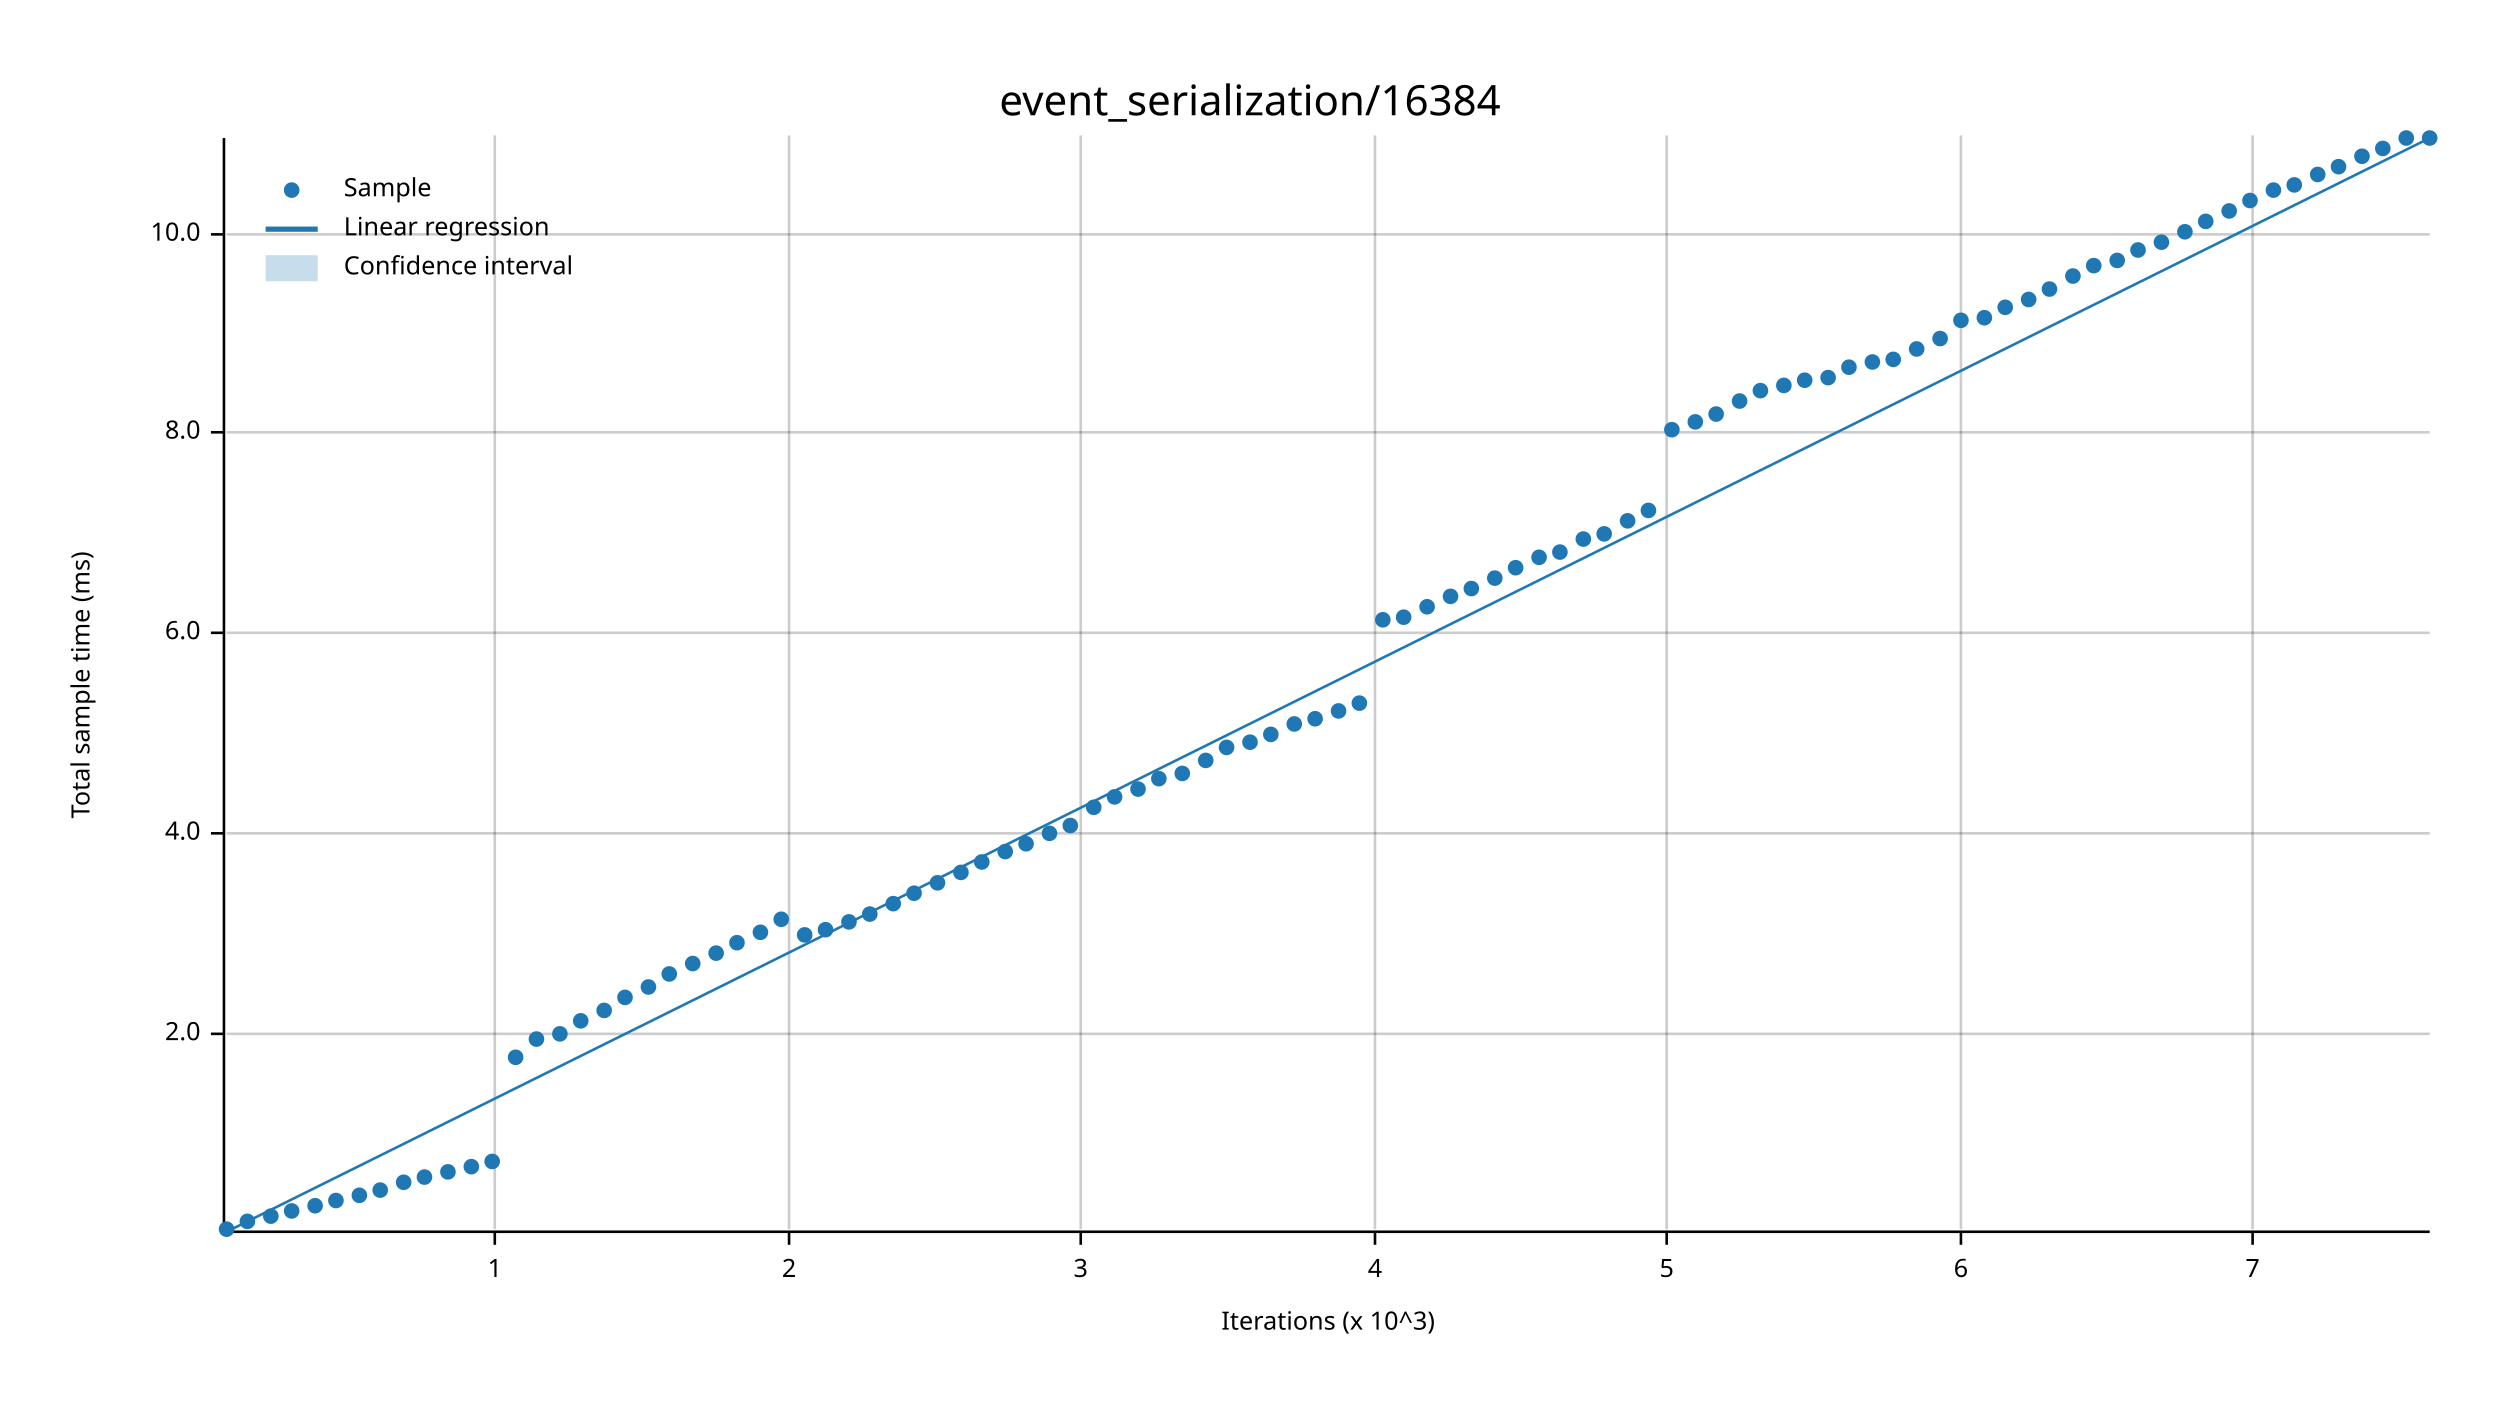
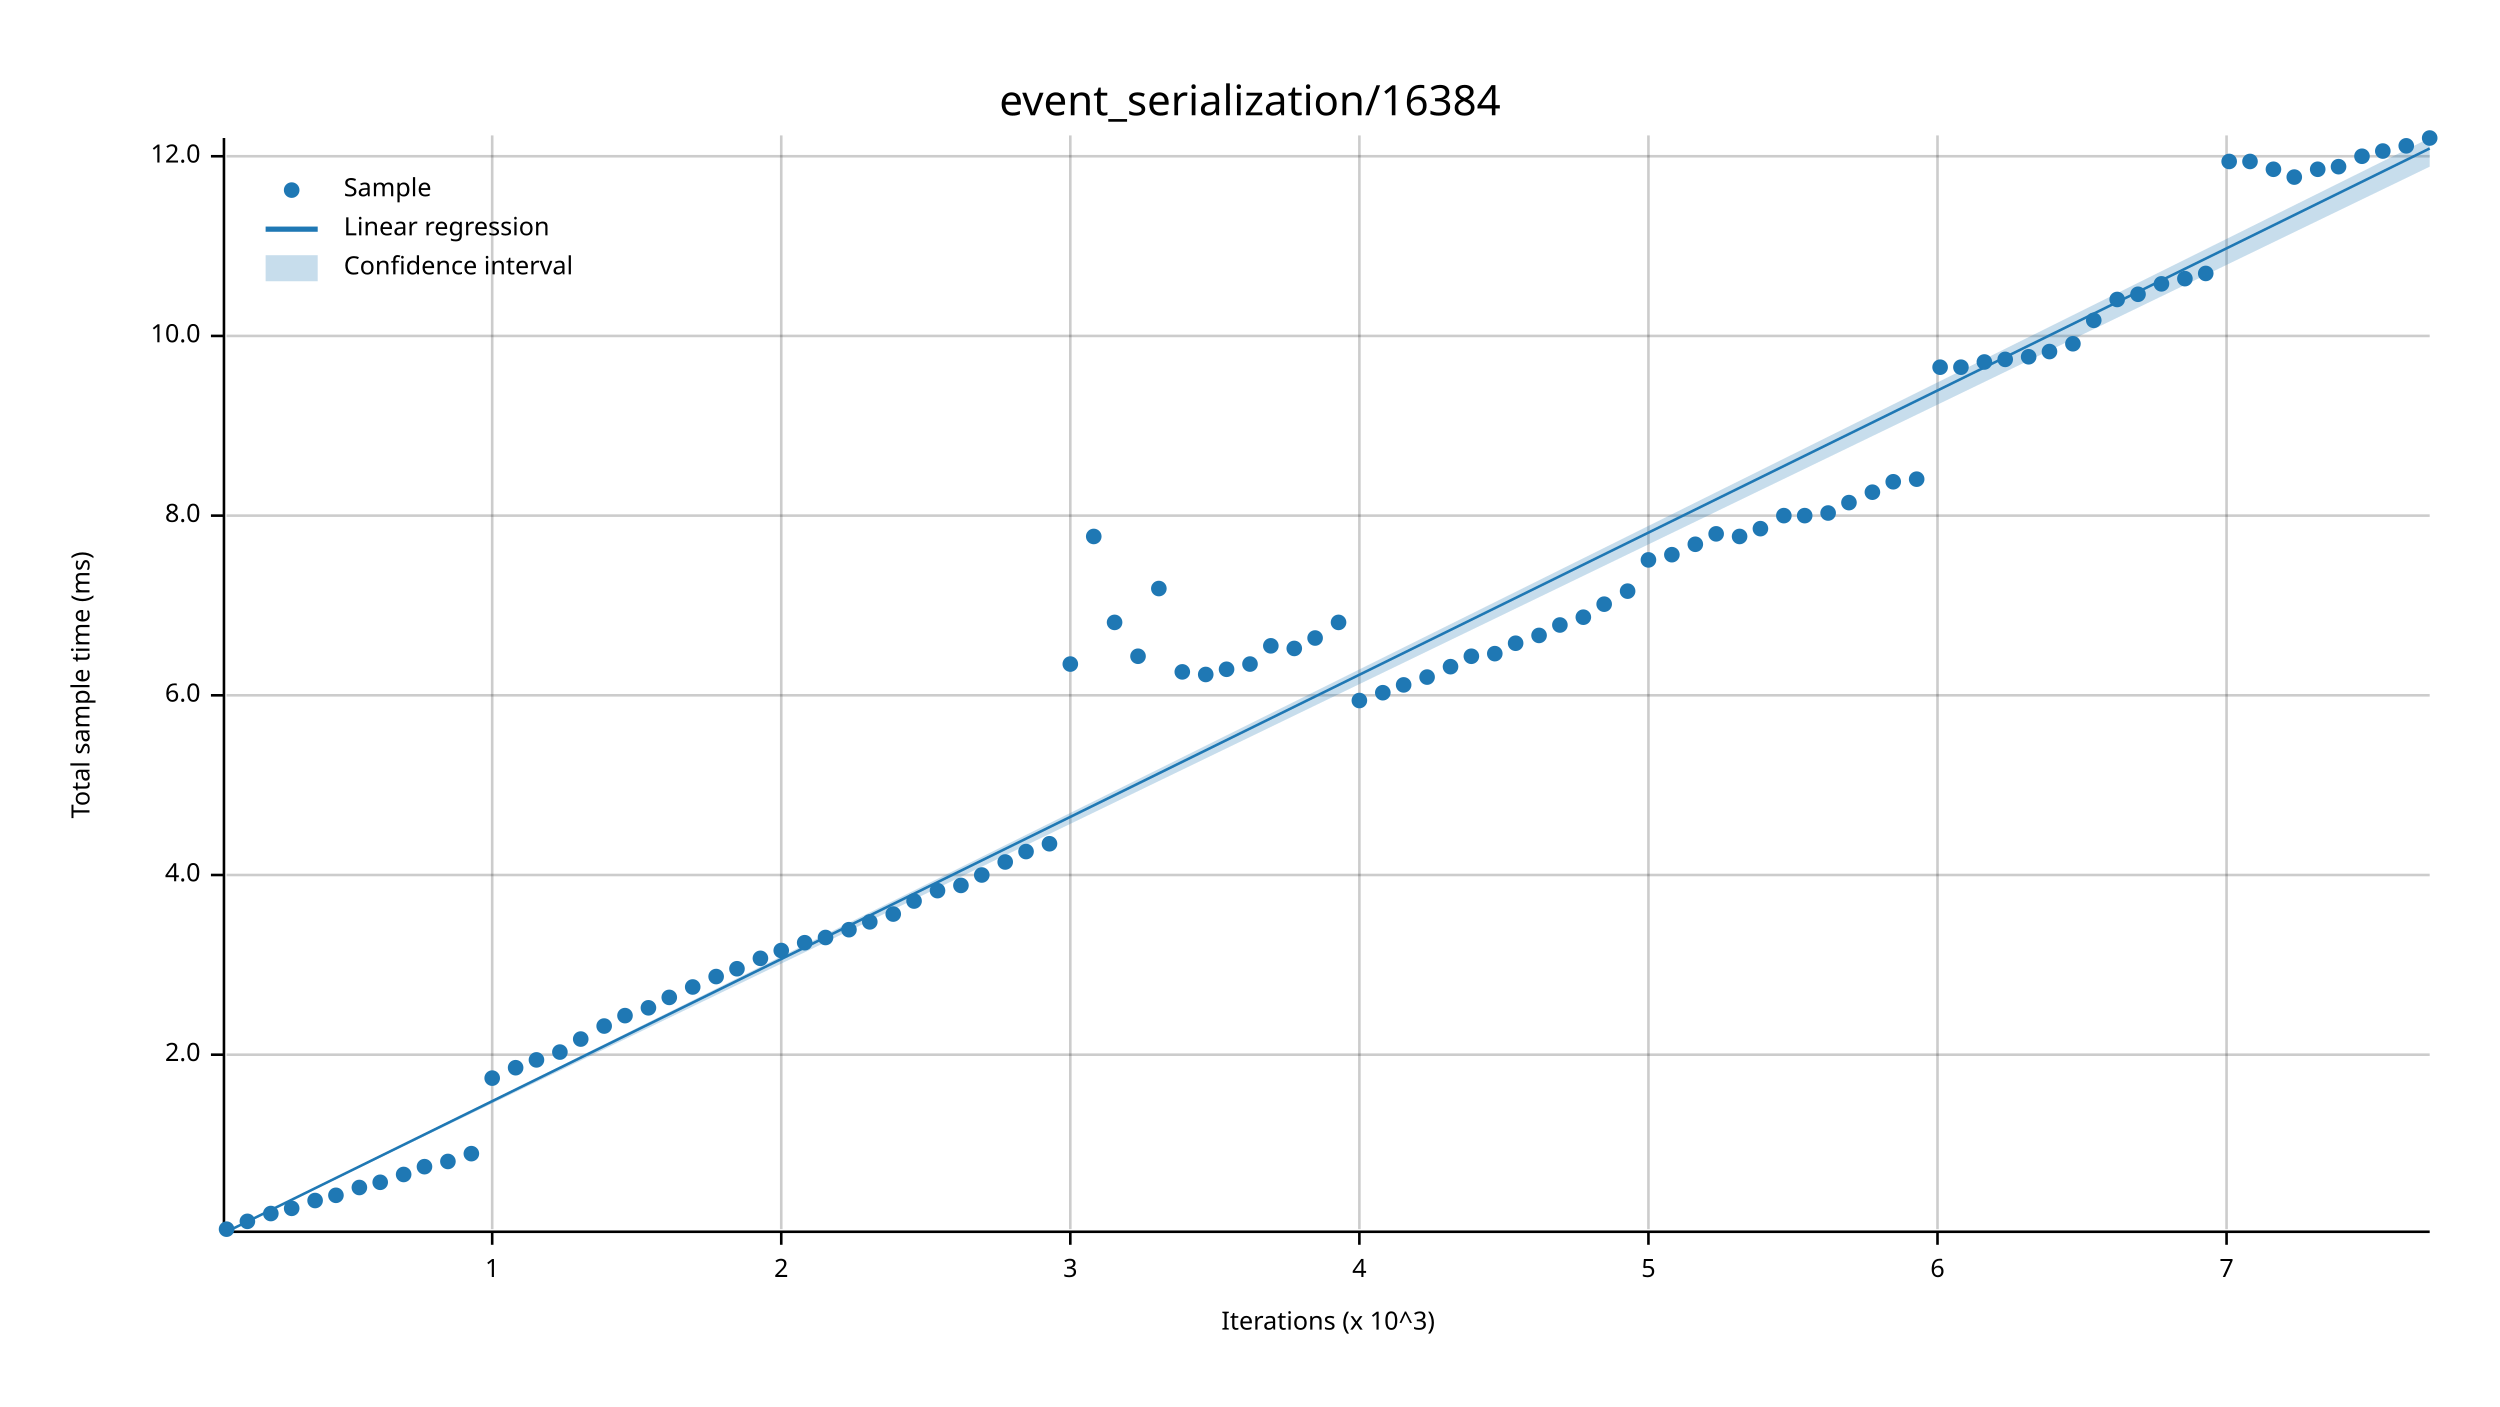
<svg xmlns="http://www.w3.org/2000/svg" width="960" height="540" viewBox="0 0 960 540">
  <text x="480" y="32" dy="0.76em" text-anchor="middle" font-family="sans-serif" font-size="16.129" opacity="1" fill="#000000">
event_serialization/16384
</text>
  <text x="27" y="263" dy="0.76em" text-anchor="middle" font-family="sans-serif" font-size="9.677" opacity="1" fill="#000000" transform="rotate(270, 27, 263)">
Total sample time (ms)
</text>
  <text x="510" y="513" dy="-0.5ex" text-anchor="middle" font-family="sans-serif" font-size="9.677" opacity="1" fill="#000000">
Iterations (x 10^3)
</text>
-   <line opacity="0.2" stroke="#000000" stroke-width="1" x1="190" y1="472" x2="190" y2="52" />
-   <line opacity="0.2" stroke="#000000" stroke-width="1" x1="303" y1="472" x2="303" y2="52" />
-   <line opacity="0.2" stroke="#000000" stroke-width="1" x1="415" y1="472" x2="415" y2="52" />
-   <line opacity="0.2" stroke="#000000" stroke-width="1" x1="528" y1="472" x2="528" y2="52" />
-   <line opacity="0.2" stroke="#000000" stroke-width="1" x1="640" y1="472" x2="640" y2="52" />
-   <line opacity="0.2" stroke="#000000" stroke-width="1" x1="753" y1="472" x2="753" y2="52" />
-   <line opacity="0.2" stroke="#000000" stroke-width="1" x1="865" y1="472" x2="865" y2="52" />
-   <line opacity="0.2" stroke="#000000" stroke-width="1" x1="87" y1="397" x2="933" y2="397" />
-   <line opacity="0.2" stroke="#000000" stroke-width="1" x1="87" y1="320" x2="933" y2="320" />
-   <line opacity="0.2" stroke="#000000" stroke-width="1" x1="87" y1="243" x2="933" y2="243" />
-   <line opacity="0.2" stroke="#000000" stroke-width="1" x1="87" y1="166" x2="933" y2="166" />
-   <line opacity="0.2" stroke="#000000" stroke-width="1" x1="87" y1="90" x2="933" y2="90" />
+   <line opacity="0.2" stroke="#000000" stroke-width="1" x1="189" y1="472" x2="189" y2="52" />
+   <line opacity="0.2" stroke="#000000" stroke-width="1" x1="300" y1="472" x2="300" y2="52" />
+   <line opacity="0.2" stroke="#000000" stroke-width="1" x1="411" y1="472" x2="411" y2="52" />
+   <line opacity="0.2" stroke="#000000" stroke-width="1" x1="522" y1="472" x2="522" y2="52" />
+   <line opacity="0.2" stroke="#000000" stroke-width="1" x1="633" y1="472" x2="633" y2="52" />
+   <line opacity="0.2" stroke="#000000" stroke-width="1" x1="744" y1="472" x2="744" y2="52" />
+   <line opacity="0.2" stroke="#000000" stroke-width="1" x1="855" y1="472" x2="855" y2="52" />
+   <line opacity="0.2" stroke="#000000" stroke-width="1" x1="87" y1="405" x2="933" y2="405" />
+   <line opacity="0.2" stroke="#000000" stroke-width="1" x1="87" y1="336" x2="933" y2="336" />
+   <line opacity="0.2" stroke="#000000" stroke-width="1" x1="87" y1="267" x2="933" y2="267" />
+   <line opacity="0.2" stroke="#000000" stroke-width="1" x1="87" y1="198" x2="933" y2="198" />
+   <line opacity="0.2" stroke="#000000" stroke-width="1" x1="87" y1="129" x2="933" y2="129" />
+   <line opacity="0.2" stroke="#000000" stroke-width="1" x1="87" y1="60" x2="933" y2="60" />
  <polyline fill="none" opacity="1" stroke="#000000" stroke-width="1" points="86,53 86,473 " />
-   <text x="77" y="397" dy="0.5ex" text-anchor="end" font-family="sans-serif" font-size="9.677" opacity="1" fill="#000000">
+   <text x="77" y="405" dy="0.5ex" text-anchor="end" font-family="sans-serif" font-size="9.677" opacity="1" fill="#000000">
2.0
</text>
-   <polyline fill="none" opacity="1" stroke="#000000" stroke-width="1" points="81,397 86,397 " />
-   <text x="77" y="320" dy="0.5ex" text-anchor="end" font-family="sans-serif" font-size="9.677" opacity="1" fill="#000000">
+   <polyline fill="none" opacity="1" stroke="#000000" stroke-width="1" points="81,405 86,405 " />
+   <text x="77" y="336" dy="0.5ex" text-anchor="end" font-family="sans-serif" font-size="9.677" opacity="1" fill="#000000">
4.0
</text>
-   <polyline fill="none" opacity="1" stroke="#000000" stroke-width="1" points="81,320 86,320 " />
-   <text x="77" y="243" dy="0.5ex" text-anchor="end" font-family="sans-serif" font-size="9.677" opacity="1" fill="#000000">
+   <polyline fill="none" opacity="1" stroke="#000000" stroke-width="1" points="81,336 86,336 " />
+   <text x="77" y="267" dy="0.5ex" text-anchor="end" font-family="sans-serif" font-size="9.677" opacity="1" fill="#000000">
6.0
</text>
-   <polyline fill="none" opacity="1" stroke="#000000" stroke-width="1" points="81,243 86,243 " />
-   <text x="77" y="166" dy="0.5ex" text-anchor="end" font-family="sans-serif" font-size="9.677" opacity="1" fill="#000000">
+   <polyline fill="none" opacity="1" stroke="#000000" stroke-width="1" points="81,267 86,267 " />
+   <text x="77" y="198" dy="0.5ex" text-anchor="end" font-family="sans-serif" font-size="9.677" opacity="1" fill="#000000">
8.0
</text>
-   <polyline fill="none" opacity="1" stroke="#000000" stroke-width="1" points="81,166 86,166 " />
-   <text x="77" y="90" dy="0.5ex" text-anchor="end" font-family="sans-serif" font-size="9.677" opacity="1" fill="#000000">
+   <polyline fill="none" opacity="1" stroke="#000000" stroke-width="1" points="81,198 86,198 " />
+   <text x="77" y="129" dy="0.5ex" text-anchor="end" font-family="sans-serif" font-size="9.677" opacity="1" fill="#000000">
10.0
</text>
-   <polyline fill="none" opacity="1" stroke="#000000" stroke-width="1" points="81,90 86,90 " />
+   <polyline fill="none" opacity="1" stroke="#000000" stroke-width="1" points="81,129 86,129 " />
+   <text x="77" y="60" dy="0.5ex" text-anchor="end" font-family="sans-serif" font-size="9.677" opacity="1" fill="#000000">
+ 12.0
+ </text>
+   <polyline fill="none" opacity="1" stroke="#000000" stroke-width="1" points="81,60 86,60 " />
  <polyline fill="none" opacity="1" stroke="#000000" stroke-width="1" points="87,473 933,473 " />
-   <text x="190" y="483" dy="0.76em" text-anchor="middle" font-family="sans-serif" font-size="9.677" opacity="1" fill="#000000">
+   <text x="189" y="483" dy="0.76em" text-anchor="middle" font-family="sans-serif" font-size="9.677" opacity="1" fill="#000000">
1
</text>
-   <polyline fill="none" opacity="1" stroke="#000000" stroke-width="1" points="190,473 190,478 " />
-   <text x="303" y="483" dy="0.76em" text-anchor="middle" font-family="sans-serif" font-size="9.677" opacity="1" fill="#000000">
+   <polyline fill="none" opacity="1" stroke="#000000" stroke-width="1" points="189,473 189,478 " />
+   <text x="300" y="483" dy="0.76em" text-anchor="middle" font-family="sans-serif" font-size="9.677" opacity="1" fill="#000000">
2
</text>
-   <polyline fill="none" opacity="1" stroke="#000000" stroke-width="1" points="303,473 303,478 " />
-   <text x="415" y="483" dy="0.76em" text-anchor="middle" font-family="sans-serif" font-size="9.677" opacity="1" fill="#000000">
+   <polyline fill="none" opacity="1" stroke="#000000" stroke-width="1" points="300,473 300,478 " />
+   <text x="411" y="483" dy="0.76em" text-anchor="middle" font-family="sans-serif" font-size="9.677" opacity="1" fill="#000000">
3
</text>
-   <polyline fill="none" opacity="1" stroke="#000000" stroke-width="1" points="415,473 415,478 " />
-   <text x="528" y="483" dy="0.76em" text-anchor="middle" font-family="sans-serif" font-size="9.677" opacity="1" fill="#000000">
+   <polyline fill="none" opacity="1" stroke="#000000" stroke-width="1" points="411,473 411,478 " />
+   <text x="522" y="483" dy="0.76em" text-anchor="middle" font-family="sans-serif" font-size="9.677" opacity="1" fill="#000000">
4
</text>
-   <polyline fill="none" opacity="1" stroke="#000000" stroke-width="1" points="528,473 528,478 " />
-   <text x="640" y="483" dy="0.76em" text-anchor="middle" font-family="sans-serif" font-size="9.677" opacity="1" fill="#000000">
+   <polyline fill="none" opacity="1" stroke="#000000" stroke-width="1" points="522,473 522,478 " />
+   <text x="633" y="483" dy="0.76em" text-anchor="middle" font-family="sans-serif" font-size="9.677" opacity="1" fill="#000000">
5
</text>
-   <polyline fill="none" opacity="1" stroke="#000000" stroke-width="1" points="640,473 640,478 " />
-   <text x="753" y="483" dy="0.76em" text-anchor="middle" font-family="sans-serif" font-size="9.677" opacity="1" fill="#000000">
+   <polyline fill="none" opacity="1" stroke="#000000" stroke-width="1" points="633,473 633,478 " />
+   <text x="744" y="483" dy="0.76em" text-anchor="middle" font-family="sans-serif" font-size="9.677" opacity="1" fill="#000000">
6
</text>
-   <polyline fill="none" opacity="1" stroke="#000000" stroke-width="1" points="753,473 753,478 " />
-   <text x="865" y="483" dy="0.76em" text-anchor="middle" font-family="sans-serif" font-size="9.677" opacity="1" fill="#000000">
+   <polyline fill="none" opacity="1" stroke="#000000" stroke-width="1" points="744,473 744,478 " />
+   <text x="855" y="483" dy="0.76em" text-anchor="middle" font-family="sans-serif" font-size="9.677" opacity="1" fill="#000000">
7
</text>
-   <polyline fill="none" opacity="1" stroke="#000000" stroke-width="1" points="865,473 865,478 " />
+   <polyline fill="none" opacity="1" stroke="#000000" stroke-width="1" points="855,473 855,478 " />
  <circle cx="87" cy="472" r="3" opacity="1" fill="#1F78B4" stroke="none" stroke-width="1" />
  <circle cx="95" cy="469" r="3" opacity="1" fill="#1F78B4" stroke="none" stroke-width="1" />
-   <circle cx="104" cy="467" r="3" opacity="1" fill="#1F78B4" stroke="none" stroke-width="1" />
-   <circle cx="112" cy="465" r="3" opacity="1" fill="#1F78B4" stroke="none" stroke-width="1" />
-   <circle cx="121" cy="463" r="3" opacity="1" fill="#1F78B4" stroke="none" stroke-width="1" />
-   <circle cx="129" cy="461" r="3" opacity="1" fill="#1F78B4" stroke="none" stroke-width="1" />
-   <circle cx="138" cy="459" r="3" opacity="1" fill="#1F78B4" stroke="none" stroke-width="1" />
-   <circle cx="146" cy="457" r="3" opacity="1" fill="#1F78B4" stroke="none" stroke-width="1" />
-   <circle cx="155" cy="454" r="3" opacity="1" fill="#1F78B4" stroke="none" stroke-width="1" />
-   <circle cx="163" cy="452" r="3" opacity="1" fill="#1F78B4" stroke="none" stroke-width="1" />
-   <circle cx="172" cy="450" r="3" opacity="1" fill="#1F78B4" stroke="none" stroke-width="1" />
-   <circle cx="181" cy="448" r="3" opacity="1" fill="#1F78B4" stroke="none" stroke-width="1" />
-   <circle cx="189" cy="446" r="3" opacity="1" fill="#1F78B4" stroke="none" stroke-width="1" />
-   <circle cx="198" cy="406" r="3" opacity="1" fill="#1F78B4" stroke="none" stroke-width="1" />
-   <circle cx="206" cy="399" r="3" opacity="1" fill="#1F78B4" stroke="none" stroke-width="1" />
-   <circle cx="215" cy="397" r="3" opacity="1" fill="#1F78B4" stroke="none" stroke-width="1" />
-   <circle cx="223" cy="392" r="3" opacity="1" fill="#1F78B4" stroke="none" stroke-width="1" />
-   <circle cx="232" cy="388" r="3" opacity="1" fill="#1F78B4" stroke="none" stroke-width="1" />
-   <circle cx="240" cy="383" r="3" opacity="1" fill="#1F78B4" stroke="none" stroke-width="1" />
-   <circle cx="249" cy="379" r="3" opacity="1" fill="#1F78B4" stroke="none" stroke-width="1" />
-   <circle cx="257" cy="374" r="3" opacity="1" fill="#1F78B4" stroke="none" stroke-width="1" />
-   <circle cx="266" cy="370" r="3" opacity="1" fill="#1F78B4" stroke="none" stroke-width="1" />
-   <circle cx="275" cy="366" r="3" opacity="1" fill="#1F78B4" stroke="none" stroke-width="1" />
-   <circle cx="283" cy="362" r="3" opacity="1" fill="#1F78B4" stroke="none" stroke-width="1" />
-   <circle cx="292" cy="358" r="3" opacity="1" fill="#1F78B4" stroke="none" stroke-width="1" />
-   <circle cx="300" cy="353" r="3" opacity="1" fill="#1F78B4" stroke="none" stroke-width="1" />
-   <circle cx="309" cy="359" r="3" opacity="1" fill="#1F78B4" stroke="none" stroke-width="1" />
-   <circle cx="317" cy="357" r="3" opacity="1" fill="#1F78B4" stroke="none" stroke-width="1" />
-   <circle cx="326" cy="354" r="3" opacity="1" fill="#1F78B4" stroke="none" stroke-width="1" />
-   <circle cx="334" cy="351" r="3" opacity="1" fill="#1F78B4" stroke="none" stroke-width="1" />
-   <circle cx="343" cy="347" r="3" opacity="1" fill="#1F78B4" stroke="none" stroke-width="1" />
-   <circle cx="351" cy="343" r="3" opacity="1" fill="#1F78B4" stroke="none" stroke-width="1" />
-   <circle cx="360" cy="339" r="3" opacity="1" fill="#1F78B4" stroke="none" stroke-width="1" />
-   <circle cx="369" cy="335" r="3" opacity="1" fill="#1F78B4" stroke="none" stroke-width="1" />
-   <circle cx="377" cy="331" r="3" opacity="1" fill="#1F78B4" stroke="none" stroke-width="1" />
-   <circle cx="386" cy="327" r="3" opacity="1" fill="#1F78B4" stroke="none" stroke-width="1" />
-   <circle cx="394" cy="324" r="3" opacity="1" fill="#1F78B4" stroke="none" stroke-width="1" />
-   <circle cx="403" cy="320" r="3" opacity="1" fill="#1F78B4" stroke="none" stroke-width="1" />
-   <circle cx="411" cy="317" r="3" opacity="1" fill="#1F78B4" stroke="none" stroke-width="1" />
-   <circle cx="420" cy="310" r="3" opacity="1" fill="#1F78B4" stroke="none" stroke-width="1" />
-   <circle cx="428" cy="306" r="3" opacity="1" fill="#1F78B4" stroke="none" stroke-width="1" />
-   <circle cx="437" cy="303" r="3" opacity="1" fill="#1F78B4" stroke="none" stroke-width="1" />
-   <circle cx="445" cy="299" r="3" opacity="1" fill="#1F78B4" stroke="none" stroke-width="1" />
-   <circle cx="454" cy="297" r="3" opacity="1" fill="#1F78B4" stroke="none" stroke-width="1" />
-   <circle cx="463" cy="292" r="3" opacity="1" fill="#1F78B4" stroke="none" stroke-width="1" />
-   <circle cx="471" cy="287" r="3" opacity="1" fill="#1F78B4" stroke="none" stroke-width="1" />
-   <circle cx="480" cy="285" r="3" opacity="1" fill="#1F78B4" stroke="none" stroke-width="1" />
-   <circle cx="488" cy="282" r="3" opacity="1" fill="#1F78B4" stroke="none" stroke-width="1" />
-   <circle cx="497" cy="278" r="3" opacity="1" fill="#1F78B4" stroke="none" stroke-width="1" />
-   <circle cx="505" cy="276" r="3" opacity="1" fill="#1F78B4" stroke="none" stroke-width="1" />
-   <circle cx="514" cy="273" r="3" opacity="1" fill="#1F78B4" stroke="none" stroke-width="1" />
-   <circle cx="522" cy="270" r="3" opacity="1" fill="#1F78B4" stroke="none" stroke-width="1" />
-   <circle cx="531" cy="238" r="3" opacity="1" fill="#1F78B4" stroke="none" stroke-width="1" />
-   <circle cx="539" cy="237" r="3" opacity="1" fill="#1F78B4" stroke="none" stroke-width="1" />
-   <circle cx="548" cy="233" r="3" opacity="1" fill="#1F78B4" stroke="none" stroke-width="1" />
-   <circle cx="557" cy="229" r="3" opacity="1" fill="#1F78B4" stroke="none" stroke-width="1" />
-   <circle cx="565" cy="226" r="3" opacity="1" fill="#1F78B4" stroke="none" stroke-width="1" />
-   <circle cx="574" cy="222" r="3" opacity="1" fill="#1F78B4" stroke="none" stroke-width="1" />
-   <circle cx="582" cy="218" r="3" opacity="1" fill="#1F78B4" stroke="none" stroke-width="1" />
-   <circle cx="591" cy="214" r="3" opacity="1" fill="#1F78B4" stroke="none" stroke-width="1" />
-   <circle cx="599" cy="212" r="3" opacity="1" fill="#1F78B4" stroke="none" stroke-width="1" />
-   <circle cx="608" cy="207" r="3" opacity="1" fill="#1F78B4" stroke="none" stroke-width="1" />
-   <circle cx="616" cy="205" r="3" opacity="1" fill="#1F78B4" stroke="none" stroke-width="1" />
-   <circle cx="625" cy="200" r="3" opacity="1" fill="#1F78B4" stroke="none" stroke-width="1" />
-   <circle cx="633" cy="196" r="3" opacity="1" fill="#1F78B4" stroke="none" stroke-width="1" />
-   <circle cx="642" cy="165" r="3" opacity="1" fill="#1F78B4" stroke="none" stroke-width="1" />
-   <circle cx="651" cy="162" r="3" opacity="1" fill="#1F78B4" stroke="none" stroke-width="1" />
-   <circle cx="659" cy="159" r="3" opacity="1" fill="#1F78B4" stroke="none" stroke-width="1" />
-   <circle cx="668" cy="154" r="3" opacity="1" fill="#1F78B4" stroke="none" stroke-width="1" />
-   <circle cx="676" cy="150" r="3" opacity="1" fill="#1F78B4" stroke="none" stroke-width="1" />
-   <circle cx="685" cy="148" r="3" opacity="1" fill="#1F78B4" stroke="none" stroke-width="1" />
-   <circle cx="693" cy="146" r="3" opacity="1" fill="#1F78B4" stroke="none" stroke-width="1" />
-   <circle cx="702" cy="145" r="3" opacity="1" fill="#1F78B4" stroke="none" stroke-width="1" />
-   <circle cx="710" cy="141" r="3" opacity="1" fill="#1F78B4" stroke="none" stroke-width="1" />
-   <circle cx="719" cy="139" r="3" opacity="1" fill="#1F78B4" stroke="none" stroke-width="1" />
-   <circle cx="727" cy="138" r="3" opacity="1" fill="#1F78B4" stroke="none" stroke-width="1" />
-   <circle cx="736" cy="134" r="3" opacity="1" fill="#1F78B4" stroke="none" stroke-width="1" />
-   <circle cx="745" cy="130" r="3" opacity="1" fill="#1F78B4" stroke="none" stroke-width="1" />
-   <circle cx="753" cy="123" r="3" opacity="1" fill="#1F78B4" stroke="none" stroke-width="1" />
-   <circle cx="762" cy="122" r="3" opacity="1" fill="#1F78B4" stroke="none" stroke-width="1" />
-   <circle cx="770" cy="118" r="3" opacity="1" fill="#1F78B4" stroke="none" stroke-width="1" />
-   <circle cx="779" cy="115" r="3" opacity="1" fill="#1F78B4" stroke="none" stroke-width="1" />
-   <circle cx="787" cy="111" r="3" opacity="1" fill="#1F78B4" stroke="none" stroke-width="1" />
-   <circle cx="796" cy="106" r="3" opacity="1" fill="#1F78B4" stroke="none" stroke-width="1" />
-   <circle cx="804" cy="102" r="3" opacity="1" fill="#1F78B4" stroke="none" stroke-width="1" />
-   <circle cx="813" cy="100" r="3" opacity="1" fill="#1F78B4" stroke="none" stroke-width="1" />
-   <circle cx="821" cy="96" r="3" opacity="1" fill="#1F78B4" stroke="none" stroke-width="1" />
-   <circle cx="830" cy="93" r="3" opacity="1" fill="#1F78B4" stroke="none" stroke-width="1" />
-   <circle cx="839" cy="89" r="3" opacity="1" fill="#1F78B4" stroke="none" stroke-width="1" />
-   <circle cx="847" cy="85" r="3" opacity="1" fill="#1F78B4" stroke="none" stroke-width="1" />
-   <circle cx="856" cy="81" r="3" opacity="1" fill="#1F78B4" stroke="none" stroke-width="1" />
-   <circle cx="864" cy="77" r="3" opacity="1" fill="#1F78B4" stroke="none" stroke-width="1" />
-   <circle cx="873" cy="73" r="3" opacity="1" fill="#1F78B4" stroke="none" stroke-width="1" />
-   <circle cx="881" cy="71" r="3" opacity="1" fill="#1F78B4" stroke="none" stroke-width="1" />
-   <circle cx="890" cy="67" r="3" opacity="1" fill="#1F78B4" stroke="none" stroke-width="1" />
+   <circle cx="104" cy="466" r="3" opacity="1" fill="#1F78B4" stroke="none" stroke-width="1" />
+   <circle cx="112" cy="464" r="3" opacity="1" fill="#1F78B4" stroke="none" stroke-width="1" />
+   <circle cx="121" cy="461" r="3" opacity="1" fill="#1F78B4" stroke="none" stroke-width="1" />
+   <circle cx="129" cy="459" r="3" opacity="1" fill="#1F78B4" stroke="none" stroke-width="1" />
+   <circle cx="138" cy="456" r="3" opacity="1" fill="#1F78B4" stroke="none" stroke-width="1" />
+   <circle cx="146" cy="454" r="3" opacity="1" fill="#1F78B4" stroke="none" stroke-width="1" />
+   <circle cx="155" cy="451" r="3" opacity="1" fill="#1F78B4" stroke="none" stroke-width="1" />
+   <circle cx="163" cy="448" r="3" opacity="1" fill="#1F78B4" stroke="none" stroke-width="1" />
+   <circle cx="172" cy="446" r="3" opacity="1" fill="#1F78B4" stroke="none" stroke-width="1" />
+   <circle cx="181" cy="443" r="3" opacity="1" fill="#1F78B4" stroke="none" stroke-width="1" />
+   <circle cx="189" cy="414" r="3" opacity="1" fill="#1F78B4" stroke="none" stroke-width="1" />
+   <circle cx="198" cy="410" r="3" opacity="1" fill="#1F78B4" stroke="none" stroke-width="1" />
+   <circle cx="206" cy="407" r="3" opacity="1" fill="#1F78B4" stroke="none" stroke-width="1" />
+   <circle cx="215" cy="404" r="3" opacity="1" fill="#1F78B4" stroke="none" stroke-width="1" />
+   <circle cx="223" cy="399" r="3" opacity="1" fill="#1F78B4" stroke="none" stroke-width="1" />
+   <circle cx="232" cy="394" r="3" opacity="1" fill="#1F78B4" stroke="none" stroke-width="1" />
+   <circle cx="240" cy="390" r="3" opacity="1" fill="#1F78B4" stroke="none" stroke-width="1" />
+   <circle cx="249" cy="387" r="3" opacity="1" fill="#1F78B4" stroke="none" stroke-width="1" />
+   <circle cx="257" cy="383" r="3" opacity="1" fill="#1F78B4" stroke="none" stroke-width="1" />
+   <circle cx="266" cy="379" r="3" opacity="1" fill="#1F78B4" stroke="none" stroke-width="1" />
+   <circle cx="275" cy="375" r="3" opacity="1" fill="#1F78B4" stroke="none" stroke-width="1" />
+   <circle cx="283" cy="372" r="3" opacity="1" fill="#1F78B4" stroke="none" stroke-width="1" />
+   <circle cx="292" cy="368" r="3" opacity="1" fill="#1F78B4" stroke="none" stroke-width="1" />
+   <circle cx="300" cy="365" r="3" opacity="1" fill="#1F78B4" stroke="none" stroke-width="1" />
+   <circle cx="309" cy="362" r="3" opacity="1" fill="#1F78B4" stroke="none" stroke-width="1" />
+   <circle cx="317" cy="360" r="3" opacity="1" fill="#1F78B4" stroke="none" stroke-width="1" />
+   <circle cx="326" cy="357" r="3" opacity="1" fill="#1F78B4" stroke="none" stroke-width="1" />
+   <circle cx="334" cy="354" r="3" opacity="1" fill="#1F78B4" stroke="none" stroke-width="1" />
+   <circle cx="343" cy="351" r="3" opacity="1" fill="#1F78B4" stroke="none" stroke-width="1" />
+   <circle cx="351" cy="346" r="3" opacity="1" fill="#1F78B4" stroke="none" stroke-width="1" />
+   <circle cx="360" cy="342" r="3" opacity="1" fill="#1F78B4" stroke="none" stroke-width="1" />
+   <circle cx="369" cy="340" r="3" opacity="1" fill="#1F78B4" stroke="none" stroke-width="1" />
+   <circle cx="377" cy="336" r="3" opacity="1" fill="#1F78B4" stroke="none" stroke-width="1" />
+   <circle cx="386" cy="331" r="3" opacity="1" fill="#1F78B4" stroke="none" stroke-width="1" />
+   <circle cx="394" cy="327" r="3" opacity="1" fill="#1F78B4" stroke="none" stroke-width="1" />
+   <circle cx="403" cy="324" r="3" opacity="1" fill="#1F78B4" stroke="none" stroke-width="1" />
+   <circle cx="411" cy="255" r="3" opacity="1" fill="#1F78B4" stroke="none" stroke-width="1" />
+   <circle cx="420" cy="206" r="3" opacity="1" fill="#1F78B4" stroke="none" stroke-width="1" />
+   <circle cx="428" cy="239" r="3" opacity="1" fill="#1F78B4" stroke="none" stroke-width="1" />
+   <circle cx="437" cy="252" r="3" opacity="1" fill="#1F78B4" stroke="none" stroke-width="1" />
+   <circle cx="445" cy="226" r="3" opacity="1" fill="#1F78B4" stroke="none" stroke-width="1" />
+   <circle cx="454" cy="258" r="3" opacity="1" fill="#1F78B4" stroke="none" stroke-width="1" />
+   <circle cx="463" cy="259" r="3" opacity="1" fill="#1F78B4" stroke="none" stroke-width="1" />
+   <circle cx="471" cy="257" r="3" opacity="1" fill="#1F78B4" stroke="none" stroke-width="1" />
+   <circle cx="480" cy="255" r="3" opacity="1" fill="#1F78B4" stroke="none" stroke-width="1" />
+   <circle cx="488" cy="248" r="3" opacity="1" fill="#1F78B4" stroke="none" stroke-width="1" />
+   <circle cx="497" cy="249" r="3" opacity="1" fill="#1F78B4" stroke="none" stroke-width="1" />
+   <circle cx="505" cy="245" r="3" opacity="1" fill="#1F78B4" stroke="none" stroke-width="1" />
+   <circle cx="514" cy="239" r="3" opacity="1" fill="#1F78B4" stroke="none" stroke-width="1" />
+   <circle cx="522" cy="269" r="3" opacity="1" fill="#1F78B4" stroke="none" stroke-width="1" />
+   <circle cx="531" cy="266" r="3" opacity="1" fill="#1F78B4" stroke="none" stroke-width="1" />
+   <circle cx="539" cy="263" r="3" opacity="1" fill="#1F78B4" stroke="none" stroke-width="1" />
+   <circle cx="548" cy="260" r="3" opacity="1" fill="#1F78B4" stroke="none" stroke-width="1" />
+   <circle cx="557" cy="256" r="3" opacity="1" fill="#1F78B4" stroke="none" stroke-width="1" />
+   <circle cx="565" cy="252" r="3" opacity="1" fill="#1F78B4" stroke="none" stroke-width="1" />
+   <circle cx="574" cy="251" r="3" opacity="1" fill="#1F78B4" stroke="none" stroke-width="1" />
+   <circle cx="582" cy="247" r="3" opacity="1" fill="#1F78B4" stroke="none" stroke-width="1" />
+   <circle cx="591" cy="244" r="3" opacity="1" fill="#1F78B4" stroke="none" stroke-width="1" />
+   <circle cx="599" cy="240" r="3" opacity="1" fill="#1F78B4" stroke="none" stroke-width="1" />
+   <circle cx="608" cy="237" r="3" opacity="1" fill="#1F78B4" stroke="none" stroke-width="1" />
+   <circle cx="616" cy="232" r="3" opacity="1" fill="#1F78B4" stroke="none" stroke-width="1" />
+   <circle cx="625" cy="227" r="3" opacity="1" fill="#1F78B4" stroke="none" stroke-width="1" />
+   <circle cx="633" cy="215" r="3" opacity="1" fill="#1F78B4" stroke="none" stroke-width="1" />
+   <circle cx="642" cy="213" r="3" opacity="1" fill="#1F78B4" stroke="none" stroke-width="1" />
+   <circle cx="651" cy="209" r="3" opacity="1" fill="#1F78B4" stroke="none" stroke-width="1" />
+   <circle cx="659" cy="205" r="3" opacity="1" fill="#1F78B4" stroke="none" stroke-width="1" />
+   <circle cx="668" cy="206" r="3" opacity="1" fill="#1F78B4" stroke="none" stroke-width="1" />
+   <circle cx="676" cy="203" r="3" opacity="1" fill="#1F78B4" stroke="none" stroke-width="1" />
+   <circle cx="685" cy="198" r="3" opacity="1" fill="#1F78B4" stroke="none" stroke-width="1" />
+   <circle cx="693" cy="198" r="3" opacity="1" fill="#1F78B4" stroke="none" stroke-width="1" />
+   <circle cx="702" cy="197" r="3" opacity="1" fill="#1F78B4" stroke="none" stroke-width="1" />
+   <circle cx="710" cy="193" r="3" opacity="1" fill="#1F78B4" stroke="none" stroke-width="1" />
+   <circle cx="719" cy="189" r="3" opacity="1" fill="#1F78B4" stroke="none" stroke-width="1" />
+   <circle cx="727" cy="185" r="3" opacity="1" fill="#1F78B4" stroke="none" stroke-width="1" />
+   <circle cx="736" cy="184" r="3" opacity="1" fill="#1F78B4" stroke="none" stroke-width="1" />
+   <circle cx="745" cy="141" r="3" opacity="1" fill="#1F78B4" stroke="none" stroke-width="1" />
+   <circle cx="753" cy="141" r="3" opacity="1" fill="#1F78B4" stroke="none" stroke-width="1" />
+   <circle cx="762" cy="139" r="3" opacity="1" fill="#1F78B4" stroke="none" stroke-width="1" />
+   <circle cx="770" cy="138" r="3" opacity="1" fill="#1F78B4" stroke="none" stroke-width="1" />
+   <circle cx="779" cy="137" r="3" opacity="1" fill="#1F78B4" stroke="none" stroke-width="1" />
+   <circle cx="787" cy="135" r="3" opacity="1" fill="#1F78B4" stroke="none" stroke-width="1" />
+   <circle cx="796" cy="132" r="3" opacity="1" fill="#1F78B4" stroke="none" stroke-width="1" />
+   <circle cx="804" cy="123" r="3" opacity="1" fill="#1F78B4" stroke="none" stroke-width="1" />
+   <circle cx="813" cy="115" r="3" opacity="1" fill="#1F78B4" stroke="none" stroke-width="1" />
+   <circle cx="821" cy="113" r="3" opacity="1" fill="#1F78B4" stroke="none" stroke-width="1" />
+   <circle cx="830" cy="109" r="3" opacity="1" fill="#1F78B4" stroke="none" stroke-width="1" />
+   <circle cx="839" cy="107" r="3" opacity="1" fill="#1F78B4" stroke="none" stroke-width="1" />
+   <circle cx="847" cy="105" r="3" opacity="1" fill="#1F78B4" stroke="none" stroke-width="1" />
+   <circle cx="856" cy="62" r="3" opacity="1" fill="#1F78B4" stroke="none" stroke-width="1" />
+   <circle cx="864" cy="62" r="3" opacity="1" fill="#1F78B4" stroke="none" stroke-width="1" />
+   <circle cx="873" cy="65" r="3" opacity="1" fill="#1F78B4" stroke="none" stroke-width="1" />
+   <circle cx="881" cy="68" r="3" opacity="1" fill="#1F78B4" stroke="none" stroke-width="1" />
+   <circle cx="890" cy="65" r="3" opacity="1" fill="#1F78B4" stroke="none" stroke-width="1" />
  <circle cx="898" cy="64" r="3" opacity="1" fill="#1F78B4" stroke="none" stroke-width="1" />
  <circle cx="907" cy="60" r="3" opacity="1" fill="#1F78B4" stroke="none" stroke-width="1" />
-   <circle cx="915" cy="57" r="3" opacity="1" fill="#1F78B4" stroke="none" stroke-width="1" />
-   <circle cx="924" cy="53" r="3" opacity="1" fill="#1F78B4" stroke="none" stroke-width="1" />
+   <circle cx="915" cy="58" r="3" opacity="1" fill="#1F78B4" stroke="none" stroke-width="1" />
+   <circle cx="924" cy="56" r="3" opacity="1" fill="#1F78B4" stroke="none" stroke-width="1" />
  <circle cx="933" cy="53" r="3" opacity="1" fill="#1F78B4" stroke="none" stroke-width="1" />
-   <polyline fill="none" opacity="1" stroke="#1F78B4" stroke-width="1" points="87,473 933,53 " />
-   <polygon opacity="0.25" fill="#1F78B4" points="87,473 933,53 933,53 " />
+   <polyline fill="none" opacity="1" stroke="#1F78B4" stroke-width="1" points="87,473 933,57 " />
+   <polygon opacity="0.25" fill="#1F78B4" points="87,473 933,64 933,53 " />
  <text x="132" y="68" dy="0.76em" text-anchor="start" font-family="sans-serif" font-size="9.677" opacity="1" fill="#000000">
Sample
</text>
  <text x="132" y="83" dy="0.76em" text-anchor="start" font-family="sans-serif" font-size="9.677" opacity="1" fill="#000000">
Linear regression
</text>
  <text x="132" y="98" dy="0.76em" text-anchor="start" font-family="sans-serif" font-size="9.677" opacity="1" fill="#000000">
Confidence interval
</text>
  <circle cx="112" cy="73" r="3" opacity="1" fill="#1F78B4" stroke="none" stroke-width="1" />
  <polyline fill="none" opacity="1" stroke="#1F78B4" stroke-width="2" points="102,88 122,88 " />
  <rect x="102" y="98" width="20" height="10" opacity="0.25" fill="#1F78B4" stroke="none" />
</svg>
